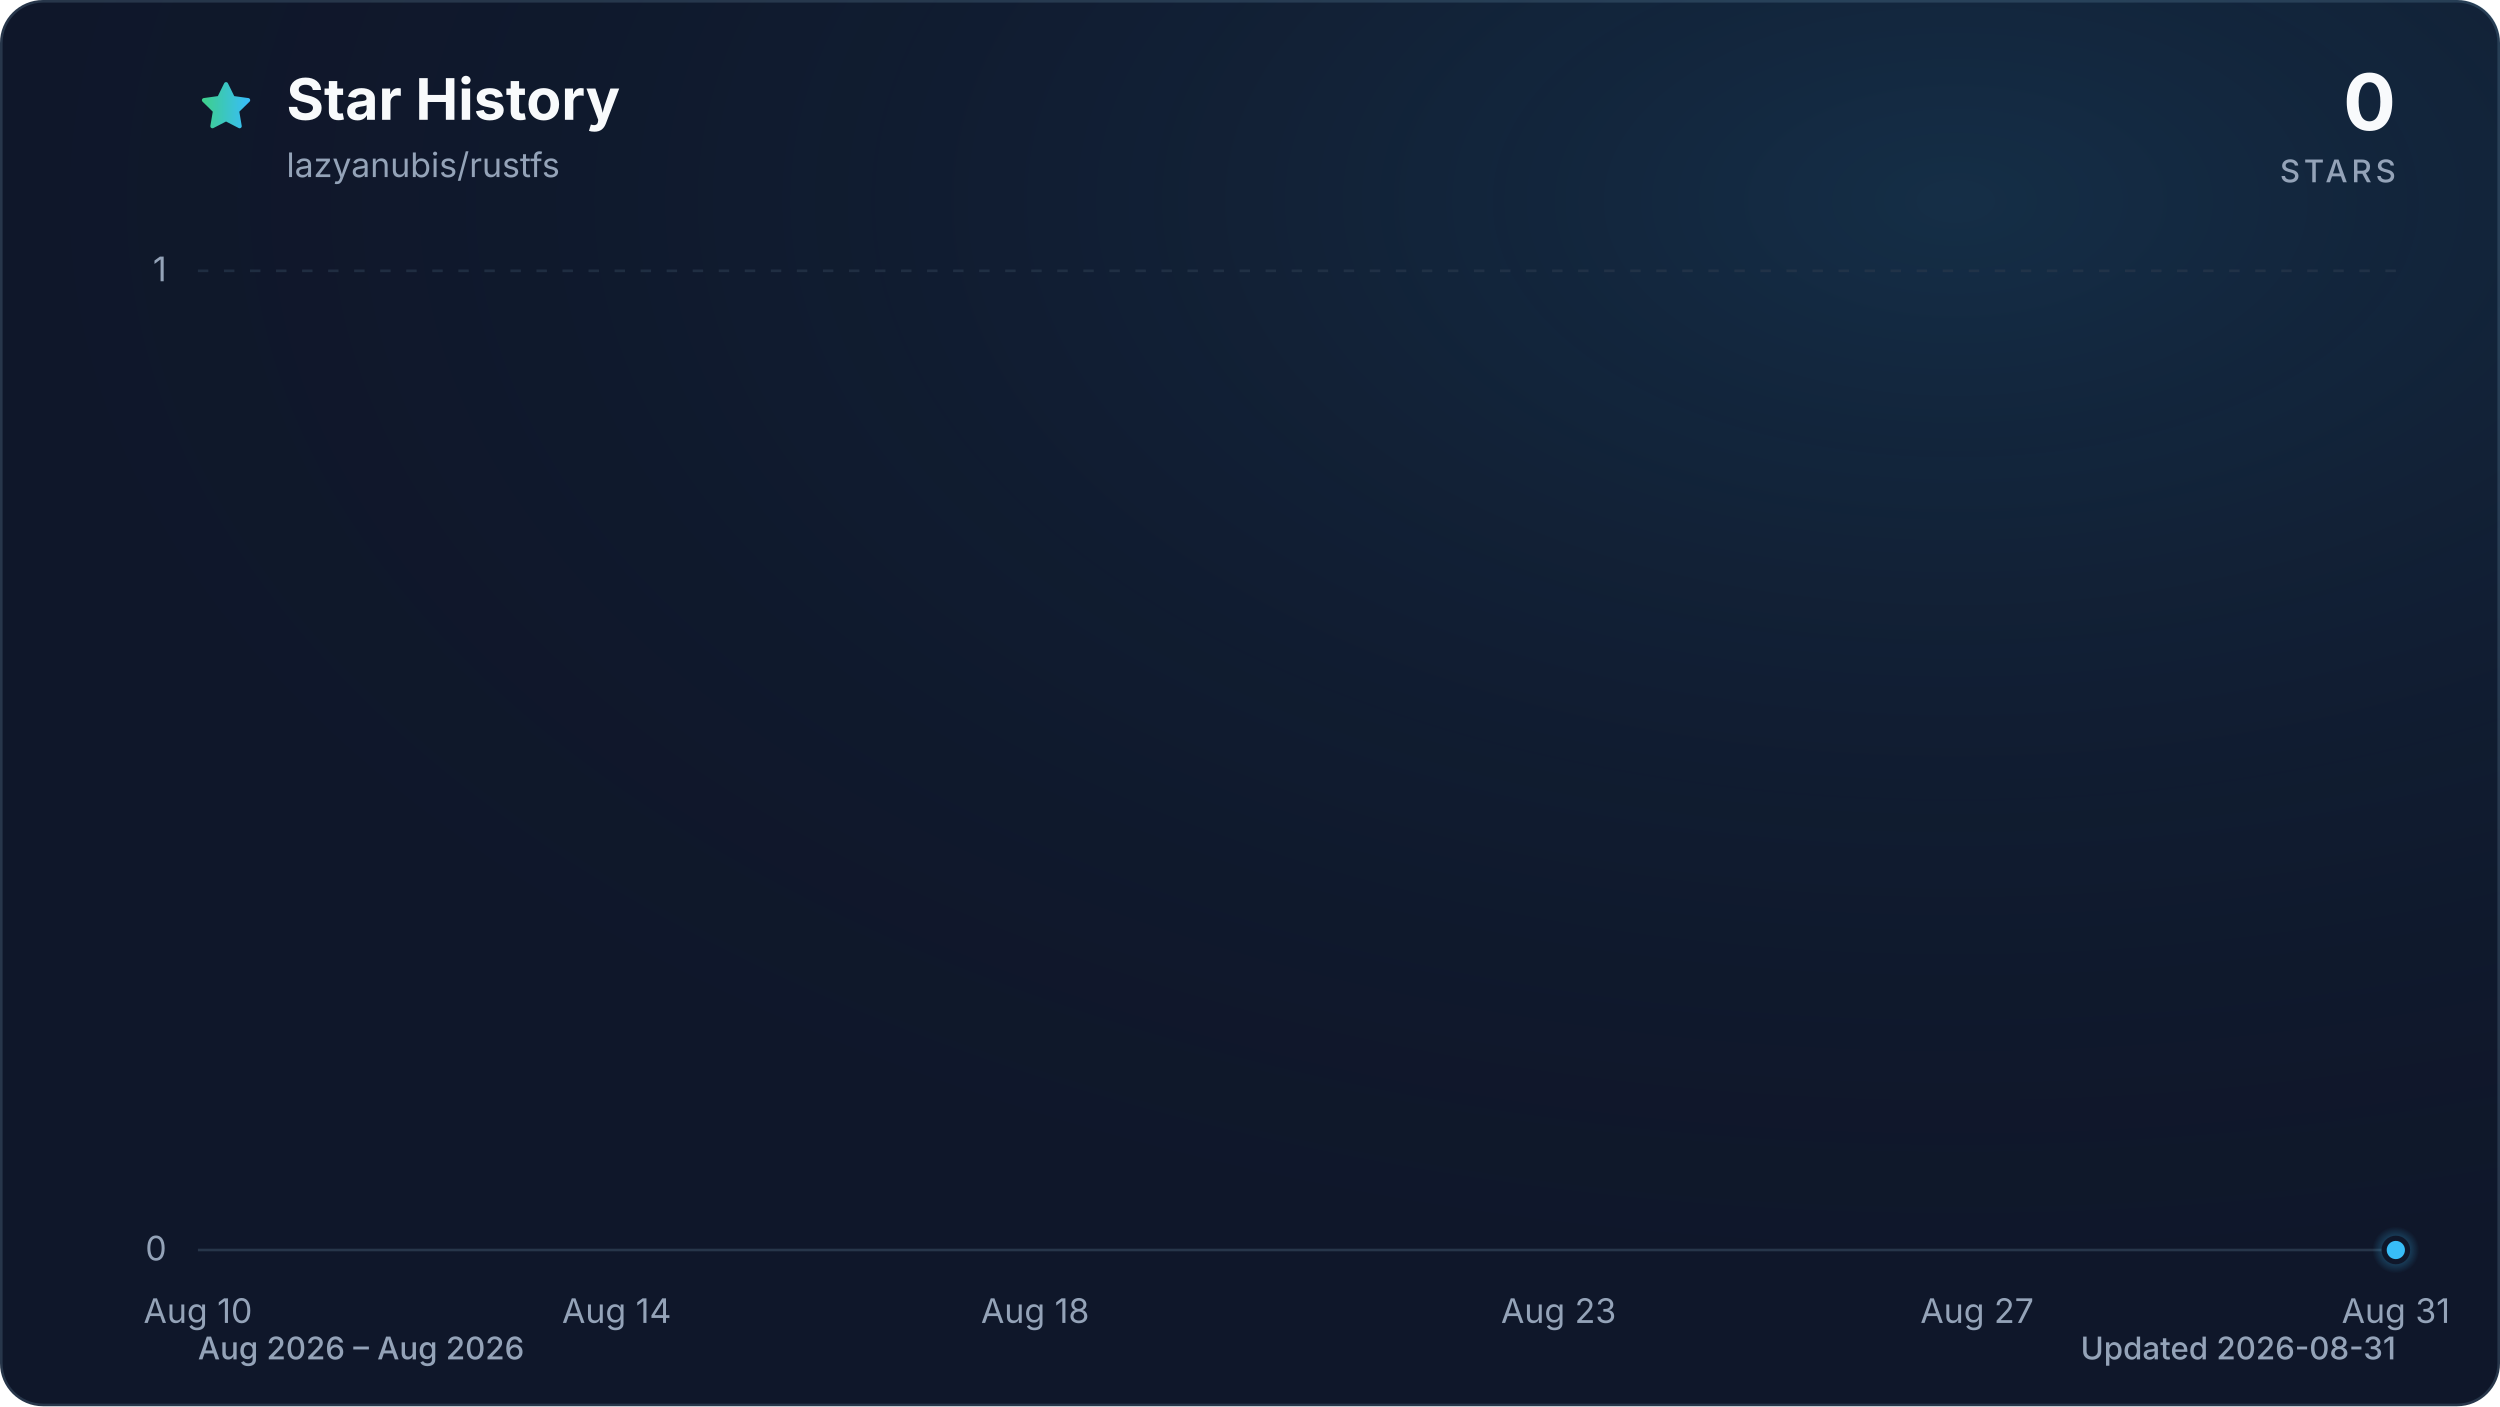
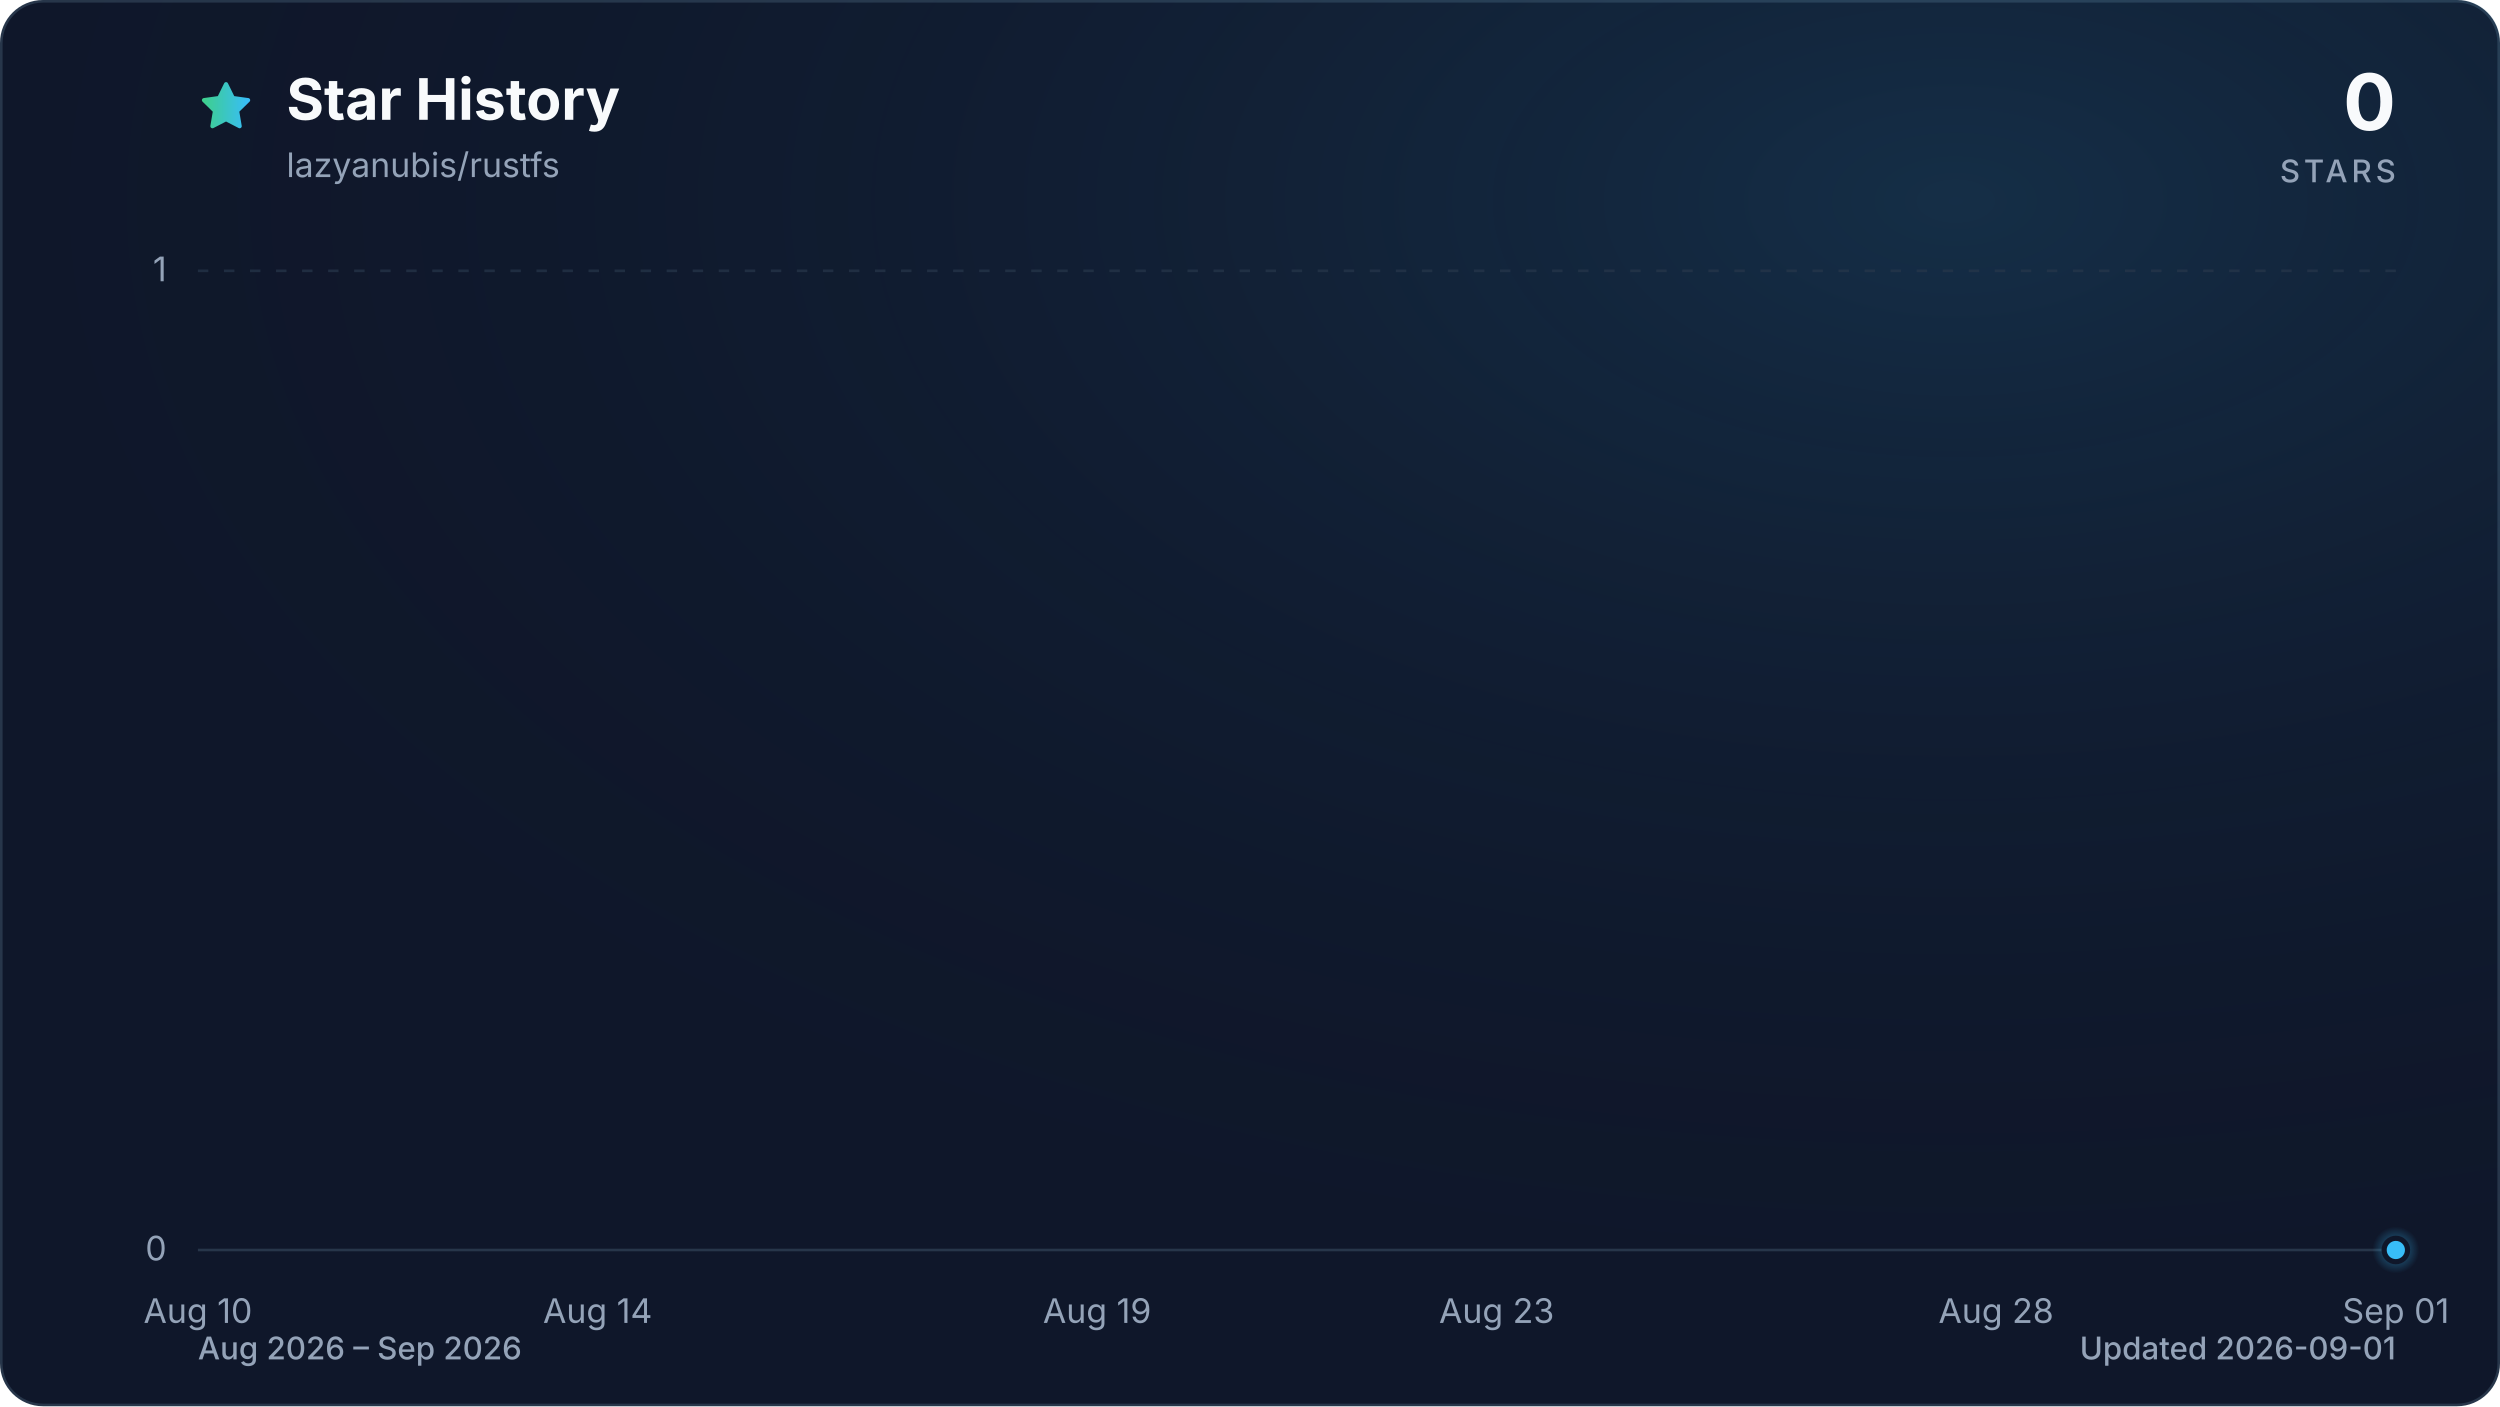
<svg xmlns="http://www.w3.org/2000/svg" viewBox="0 0 960 540" role="img" aria-labelledby="title description" data-style="gradient" data-variant="glow" data-animated="true">
  <defs>
    <linearGradient id="trend" x1="0" y1="0" x2="1" y2="0">
      <stop offset="0%" stop-color="#3ecf8e" />
      <stop offset="100%" stop-color="#38bdf8" />
    </linearGradient>
    <linearGradient id="area" x1="0" y1="0" x2="0" y2="1">
      <stop offset="0%" stop-color="#3ecf8e" stop-opacity="0.30" />
      <stop offset="55%" stop-color="#38bdf8" stop-opacity="0.10" />
      <stop offset="100%" stop-color="#38bdf8" stop-opacity="0.01" />
    </linearGradient>
    <radialGradient id="marker-halo" cx="50%" cy="50%" r="50%">
      <stop offset="0%" stop-color="#38bdf8" stop-opacity="0.55" />
      <stop offset="100%" stop-color="#38bdf8" stop-opacity="0" />
    </radialGradient>
    <radialGradient id="surface-glow" cx="78%" cy="14%" r="80%">
      <stop offset="0%" stop-color="#38bdf8" stop-opacity="0.14" />
      <stop offset="100%" stop-color="#0f172a" stop-opacity="0" />
    </radialGradient>
    <filter id="trend-glow" x="-20%" y="-20%" width="140%" height="140%">
      <feGaussianBlur stdDeviation="7" />
    </filter>
  </defs>
  <style>
.trend-enter{transform-box:fill-box;transform-origin:center;animation:trend-enter 520ms cubic-bezier(0.16,1,0.3,1)}
.marker-enter{transform-box:fill-box;transform-origin:center;animation:marker-enter 320ms cubic-bezier(0.16,1,0.3,1) 200ms both}
.marker-pulse{transform-box:fill-box;transform-origin:center;animation:marker-pulse 2.6s ease-out infinite}
@keyframes trend-enter{from{opacity:.35;transform:translateY(10px)}to{opacity:1;transform:translateY(0)}}
@keyframes marker-enter{from{opacity:0;transform:scale(.4)}to{opacity:1;transform:scale(1)}}
@keyframes marker-pulse{0%{opacity:.5;transform:scale(.7)}70%,100%{opacity:0;transform:scale(2.1)}}
@media (prefers-reduced-motion:reduce){.trend-enter,.marker-enter,.marker-pulse{animation:none!important}}
@media (prefers-reduced-motion:reduce){.marker-pulse{opacity:0}}
</style>
  <rect x="0.5" y="0.5" width="959" height="539" fill="#0f172a" stroke="#27364a" stroke-width="1" rx="16" />
  <rect width="960" height="540" fill="url(#surface-glow)" rx="16" />
  <path d="M12 2.6l2.9 5.9 6.5.9-4.7 4.6 1.1 6.5-5.8-3-5.8 3 1.1-6.5-4.7-4.6 6.5-.9L12 2.6Z" transform="translate(76 30) scale(.9)" fill="url(#trend)" stroke="url(#trend)" stroke-width="1.8" stroke-linejoin="round" aria-hidden="true" />
  <text x="110" y="46" fill="#f8fafc" font-family="ui-sans-serif, system-ui, -apple-system, BlinkMacSystemFont, 'Segoe UI', sans-serif" font-size="22" font-weight="700">Star History</text>
  <text x="110" y="68" fill="#94a3b8" font-family="ui-sans-serif, system-ui, -apple-system, BlinkMacSystemFont, 'Segoe UI', sans-serif" font-size="13">lazyanubis/rustfs</text>
  <text x="920" y="50" fill="#f8fafc" font-family="ui-sans-serif, system-ui, -apple-system, BlinkMacSystemFont, 'Segoe UI', sans-serif" font-size="30" font-weight="700" text-anchor="end">0</text>
  <text x="920" y="70" fill="#94a3b8" font-family="ui-sans-serif, system-ui, -apple-system, BlinkMacSystemFont, 'Segoe UI', sans-serif" font-size="12" font-weight="500" letter-spacing="1.5" text-anchor="end">STARS</text>
  <line x1="76" y1="480.0" x2="920" y2="480.0" stroke="#27364a" stroke-width="1" stroke-dasharray="0" opacity="1" />
  <text x="64" y="484.0" fill="#94a3b8" font-family="ui-sans-serif, system-ui, -apple-system, BlinkMacSystemFont, 'Segoe UI', sans-serif" font-size="13" text-anchor="end">0</text>
  <line x1="76" y1="104.0" x2="920" y2="104.0" stroke="#27364a" stroke-width="1" stroke-dasharray="4 6" opacity="0.7" />
  <text x="64" y="108.0" fill="#94a3b8" font-family="ui-sans-serif, system-ui, -apple-system, BlinkMacSystemFont, 'Segoe UI', sans-serif" font-size="13" text-anchor="end">1</text>
  <text x="76.0" y="508" fill="#94a3b8" font-family="ui-sans-serif, system-ui, -apple-system, BlinkMacSystemFont, 'Segoe UI', sans-serif" font-size="13" text-anchor="middle">Aug 10</text>
-   <text x="236.8" y="508" fill="#94a3b8" font-family="ui-sans-serif, system-ui, -apple-system, BlinkMacSystemFont, 'Segoe UI', sans-serif" font-size="13" text-anchor="middle">Aug 14</text>
-   <text x="397.5" y="508" fill="#94a3b8" font-family="ui-sans-serif, system-ui, -apple-system, BlinkMacSystemFont, 'Segoe UI', sans-serif" font-size="13" text-anchor="middle">Aug 18</text>
-   <text x="598.5" y="508" fill="#94a3b8" font-family="ui-sans-serif, system-ui, -apple-system, BlinkMacSystemFont, 'Segoe UI', sans-serif" font-size="13" text-anchor="middle">Aug 23</text>
-   <text x="759.2" y="508" fill="#94a3b8" font-family="ui-sans-serif, system-ui, -apple-system, BlinkMacSystemFont, 'Segoe UI', sans-serif" font-size="13" text-anchor="middle">Aug 27</text>
-   <text x="920.0" y="508" fill="#94a3b8" font-family="ui-sans-serif, system-ui, -apple-system, BlinkMacSystemFont, 'Segoe UI', sans-serif" font-size="13" text-anchor="middle">Aug 31</text>
+   <text x="229.5" y="508" fill="#94a3b8" font-family="ui-sans-serif, system-ui, -apple-system, BlinkMacSystemFont, 'Segoe UI', sans-serif" font-size="13" text-anchor="middle">Aug 14</text>
+   <text x="421.3" y="508" fill="#94a3b8" font-family="ui-sans-serif, system-ui, -apple-system, BlinkMacSystemFont, 'Segoe UI', sans-serif" font-size="13" text-anchor="middle">Aug 19</text>
+   <text x="574.7" y="508" fill="#94a3b8" font-family="ui-sans-serif, system-ui, -apple-system, BlinkMacSystemFont, 'Segoe UI', sans-serif" font-size="13" text-anchor="middle">Aug 23</text>
+   <text x="766.5" y="508" fill="#94a3b8" font-family="ui-sans-serif, system-ui, -apple-system, BlinkMacSystemFont, 'Segoe UI', sans-serif" font-size="13" text-anchor="middle">Aug 28</text>
+   <text x="920.0" y="508" fill="#94a3b8" font-family="ui-sans-serif, system-ui, -apple-system, BlinkMacSystemFont, 'Segoe UI', sans-serif" font-size="13" text-anchor="middle">Sep 01</text>
  <g class="trend-enter">
-     <path d="M 76.0 480.0 C 89.4 480.0, 102.8 480.0, 116.2 480.0 C 129.6 480.0, 143.0 480.0, 156.4 480.0 C 169.8 480.0, 183.2 480.0, 196.6 480.0 C 210.0 480.0, 223.4 480.0, 236.8 480.0 C 250.2 480.0, 263.6 480.0, 277.0 480.0 C 290.3 480.0, 303.7 480.0, 317.1 480.0 C 330.5 480.0, 343.9 480.0, 357.3 480.0 C 370.7 480.0, 384.1 480.0, 397.5 480.0 C 410.9 480.0, 424.3 480.0, 437.7 480.0 C 451.1 480.0, 464.5 480.0, 477.9 480.0 C 491.3 480.0, 504.7 480.0, 518.1 480.0 C 531.5 480.0, 544.9 480.0, 558.3 480.0 C 571.7 480.0, 585.1 480.0, 598.5 480.0 C 611.9 480.0, 625.3 480.0, 638.7 480.0 C 652.1 480.0, 665.5 480.0, 678.9 480.0 C 692.3 480.0, 705.7 480.0, 719.0 480.0 C 732.4 480.0, 745.8 480.0, 759.2 480.0 C 772.6 480.0, 786.0 480.0, 799.4 480.0 C 812.8 480.0, 826.2 480.0, 839.6 480.0 C 853.0 480.0, 866.4 480.0, 879.8 480.0 C 893.2 480.0, 906.6 480.0, 920.0 480.0 L 920.0 480.0 L 76.0 480.0 Z" fill="url(#area)" />
-     <path d="M 76.0 480.0 C 89.4 480.0, 102.8 480.0, 116.2 480.0 C 129.6 480.0, 143.0 480.0, 156.4 480.0 C 169.8 480.0, 183.2 480.0, 196.6 480.0 C 210.0 480.0, 223.4 480.0, 236.8 480.0 C 250.2 480.0, 263.6 480.0, 277.0 480.0 C 290.3 480.0, 303.7 480.0, 317.1 480.0 C 330.5 480.0, 343.9 480.0, 357.3 480.0 C 370.7 480.0, 384.1 480.0, 397.5 480.0 C 410.9 480.0, 424.3 480.0, 437.7 480.0 C 451.1 480.0, 464.5 480.0, 477.9 480.0 C 491.3 480.0, 504.7 480.0, 518.1 480.0 C 531.5 480.0, 544.9 480.0, 558.3 480.0 C 571.7 480.0, 585.1 480.0, 598.5 480.0 C 611.9 480.0, 625.3 480.0, 638.7 480.0 C 652.1 480.0, 665.5 480.0, 678.9 480.0 C 692.3 480.0, 705.7 480.0, 719.0 480.0 C 732.4 480.0, 745.8 480.0, 759.2 480.0 C 772.6 480.0, 786.0 480.0, 799.4 480.0 C 812.8 480.0, 826.2 480.0, 839.6 480.0 C 853.0 480.0, 866.4 480.0, 879.8 480.0 C 893.2 480.0, 906.6 480.0, 920.0 480.0" fill="none" stroke="url(#trend)" stroke-width="12" stroke-linecap="round" stroke-linejoin="round" opacity="0.16" filter="url(#trend-glow)" />
-     <path d="M 76.0 480.0 C 89.4 480.0, 102.8 480.0, 116.2 480.0 C 129.6 480.0, 143.0 480.0, 156.4 480.0 C 169.8 480.0, 183.2 480.0, 196.6 480.0 C 210.0 480.0, 223.4 480.0, 236.8 480.0 C 250.2 480.0, 263.6 480.0, 277.0 480.0 C 290.3 480.0, 303.7 480.0, 317.1 480.0 C 330.5 480.0, 343.9 480.0, 357.3 480.0 C 370.7 480.0, 384.1 480.0, 397.5 480.0 C 410.9 480.0, 424.3 480.0, 437.7 480.0 C 451.1 480.0, 464.5 480.0, 477.9 480.0 C 491.3 480.0, 504.7 480.0, 518.1 480.0 C 531.5 480.0, 544.9 480.0, 558.3 480.0 C 571.7 480.0, 585.1 480.0, 598.5 480.0 C 611.9 480.0, 625.3 480.0, 638.7 480.0 C 652.1 480.0, 665.5 480.0, 678.9 480.0 C 692.3 480.0, 705.7 480.0, 719.0 480.0 C 732.4 480.0, 745.8 480.0, 759.2 480.0 C 772.6 480.0, 786.0 480.0, 799.4 480.0 C 812.8 480.0, 826.2 480.0, 839.6 480.0 C 853.0 480.0, 866.4 480.0, 879.8 480.0 C 893.2 480.0, 906.6 480.0, 920.0 480.0" fill="none" stroke="url(#trend)" stroke-width="3" stroke-linecap="round" stroke-linejoin="round" />
+     <path d="M 76.0 480.0 C 88.8 480.0, 101.6 480.0, 114.4 480.0 C 127.2 480.0, 139.9 480.0, 152.7 480.0 C 165.5 480.0, 178.3 480.0, 191.1 480.0 C 203.9 480.0, 216.7 480.0, 229.5 480.0 C 242.2 480.0, 255.0 480.0, 267.8 480.0 C 280.6 480.0, 293.4 480.0, 306.2 480.0 C 319.0 480.0, 331.8 480.0, 344.5 480.0 C 357.3 480.0, 370.1 480.0, 382.9 480.0 C 395.7 480.0, 408.5 480.0, 421.3 480.0 C 434.1 480.0, 446.8 480.0, 459.6 480.0 C 472.4 480.0, 485.2 480.0, 498.0 480.0 C 510.8 480.0, 523.6 480.0, 536.4 480.0 C 549.2 480.0, 561.9 480.0, 574.7 480.0 C 587.5 480.0, 600.3 480.0, 613.1 480.0 C 625.9 480.0, 638.7 480.0, 651.5 480.0 C 664.2 480.0, 677.0 480.0, 689.8 480.0 C 702.6 480.0, 715.4 480.0, 728.2 480.0 C 741.0 480.0, 753.8 480.0, 766.5 480.0 C 779.3 480.0, 792.1 480.0, 804.9 480.0 C 817.7 480.0, 830.5 480.0, 843.3 480.0 C 856.1 480.0, 868.8 480.0, 881.6 480.0 C 894.4 480.0, 907.2 480.0, 920.0 480.0 L 920.0 480.0 L 76.0 480.0 Z" fill="url(#area)" />
+     <path d="M 76.0 480.0 C 88.8 480.0, 101.6 480.0, 114.4 480.0 C 127.2 480.0, 139.9 480.0, 152.7 480.0 C 165.5 480.0, 178.3 480.0, 191.1 480.0 C 203.9 480.0, 216.7 480.0, 229.5 480.0 C 242.2 480.0, 255.0 480.0, 267.8 480.0 C 280.6 480.0, 293.4 480.0, 306.2 480.0 C 319.0 480.0, 331.8 480.0, 344.5 480.0 C 357.3 480.0, 370.1 480.0, 382.9 480.0 C 395.7 480.0, 408.5 480.0, 421.3 480.0 C 434.1 480.0, 446.8 480.0, 459.6 480.0 C 472.4 480.0, 485.2 480.0, 498.0 480.0 C 510.8 480.0, 523.6 480.0, 536.4 480.0 C 549.2 480.0, 561.9 480.0, 574.7 480.0 C 587.5 480.0, 600.3 480.0, 613.1 480.0 C 625.9 480.0, 638.7 480.0, 651.5 480.0 C 664.2 480.0, 677.0 480.0, 689.8 480.0 C 702.6 480.0, 715.4 480.0, 728.2 480.0 C 741.0 480.0, 753.8 480.0, 766.5 480.0 C 779.3 480.0, 792.1 480.0, 804.9 480.0 C 817.7 480.0, 830.5 480.0, 843.3 480.0 C 856.1 480.0, 868.8 480.0, 881.6 480.0 C 894.4 480.0, 907.2 480.0, 920.0 480.0" fill="none" stroke="url(#trend)" stroke-width="12" stroke-linecap="round" stroke-linejoin="round" opacity="0.16" filter="url(#trend-glow)" />
+     <path d="M 76.0 480.0 C 88.8 480.0, 101.6 480.0, 114.4 480.0 C 127.2 480.0, 139.9 480.0, 152.7 480.0 C 165.5 480.0, 178.3 480.0, 191.1 480.0 C 203.9 480.0, 216.7 480.0, 229.5 480.0 C 242.2 480.0, 255.0 480.0, 267.8 480.0 C 280.6 480.0, 293.4 480.0, 306.2 480.0 C 319.0 480.0, 331.8 480.0, 344.5 480.0 C 357.3 480.0, 370.1 480.0, 382.9 480.0 C 395.7 480.0, 408.5 480.0, 421.3 480.0 C 434.1 480.0, 446.8 480.0, 459.6 480.0 C 472.4 480.0, 485.2 480.0, 498.0 480.0 C 510.8 480.0, 523.6 480.0, 536.4 480.0 C 549.2 480.0, 561.9 480.0, 574.7 480.0 C 587.5 480.0, 600.3 480.0, 613.1 480.0 C 625.9 480.0, 638.7 480.0, 651.5 480.0 C 664.2 480.0, 677.0 480.0, 689.8 480.0 C 702.6 480.0, 715.4 480.0, 728.2 480.0 C 741.0 480.0, 753.8 480.0, 766.5 480.0 C 779.3 480.0, 792.1 480.0, 804.9 480.0 C 817.7 480.0, 830.5 480.0, 843.3 480.0 C 856.1 480.0, 868.8 480.0, 881.6 480.0 C 894.4 480.0, 907.2 480.0, 920.0 480.0" fill="none" stroke="url(#trend)" stroke-width="3" stroke-linecap="round" stroke-linejoin="round" />
  </g>
  <g class="marker-enter">
    <circle class="marker-pulse" cx="920.0" cy="480.0" r="9" fill="url(#marker-halo)" />
    <circle cx="920.0" cy="480.0" r="4.5" fill="#38bdf8" stroke="#0f172a" stroke-width="2" />
  </g>
-   <text x="76" y="522" fill="#94a3b8" font-family="ui-sans-serif, system-ui, -apple-system, BlinkMacSystemFont, 'Segoe UI', sans-serif" font-size="12" font-weight="500">Aug 2026 – Aug 2026</text>
-   <text x="920" y="522" fill="#94a3b8" font-family="ui-sans-serif, system-ui, -apple-system, BlinkMacSystemFont, 'Segoe UI', sans-serif" font-size="12" font-weight="500" text-anchor="end">Updated 2026-08-31</text>
+   <text x="76" y="522" fill="#94a3b8" font-family="ui-sans-serif, system-ui, -apple-system, BlinkMacSystemFont, 'Segoe UI', sans-serif" font-size="12" font-weight="500">Aug 2026 – Sep 2026</text>
+   <text x="920" y="522" fill="#94a3b8" font-family="ui-sans-serif, system-ui, -apple-system, BlinkMacSystemFont, 'Segoe UI', sans-serif" font-size="12" font-weight="500" text-anchor="end">Updated 2026-09-01</text>
</svg>
